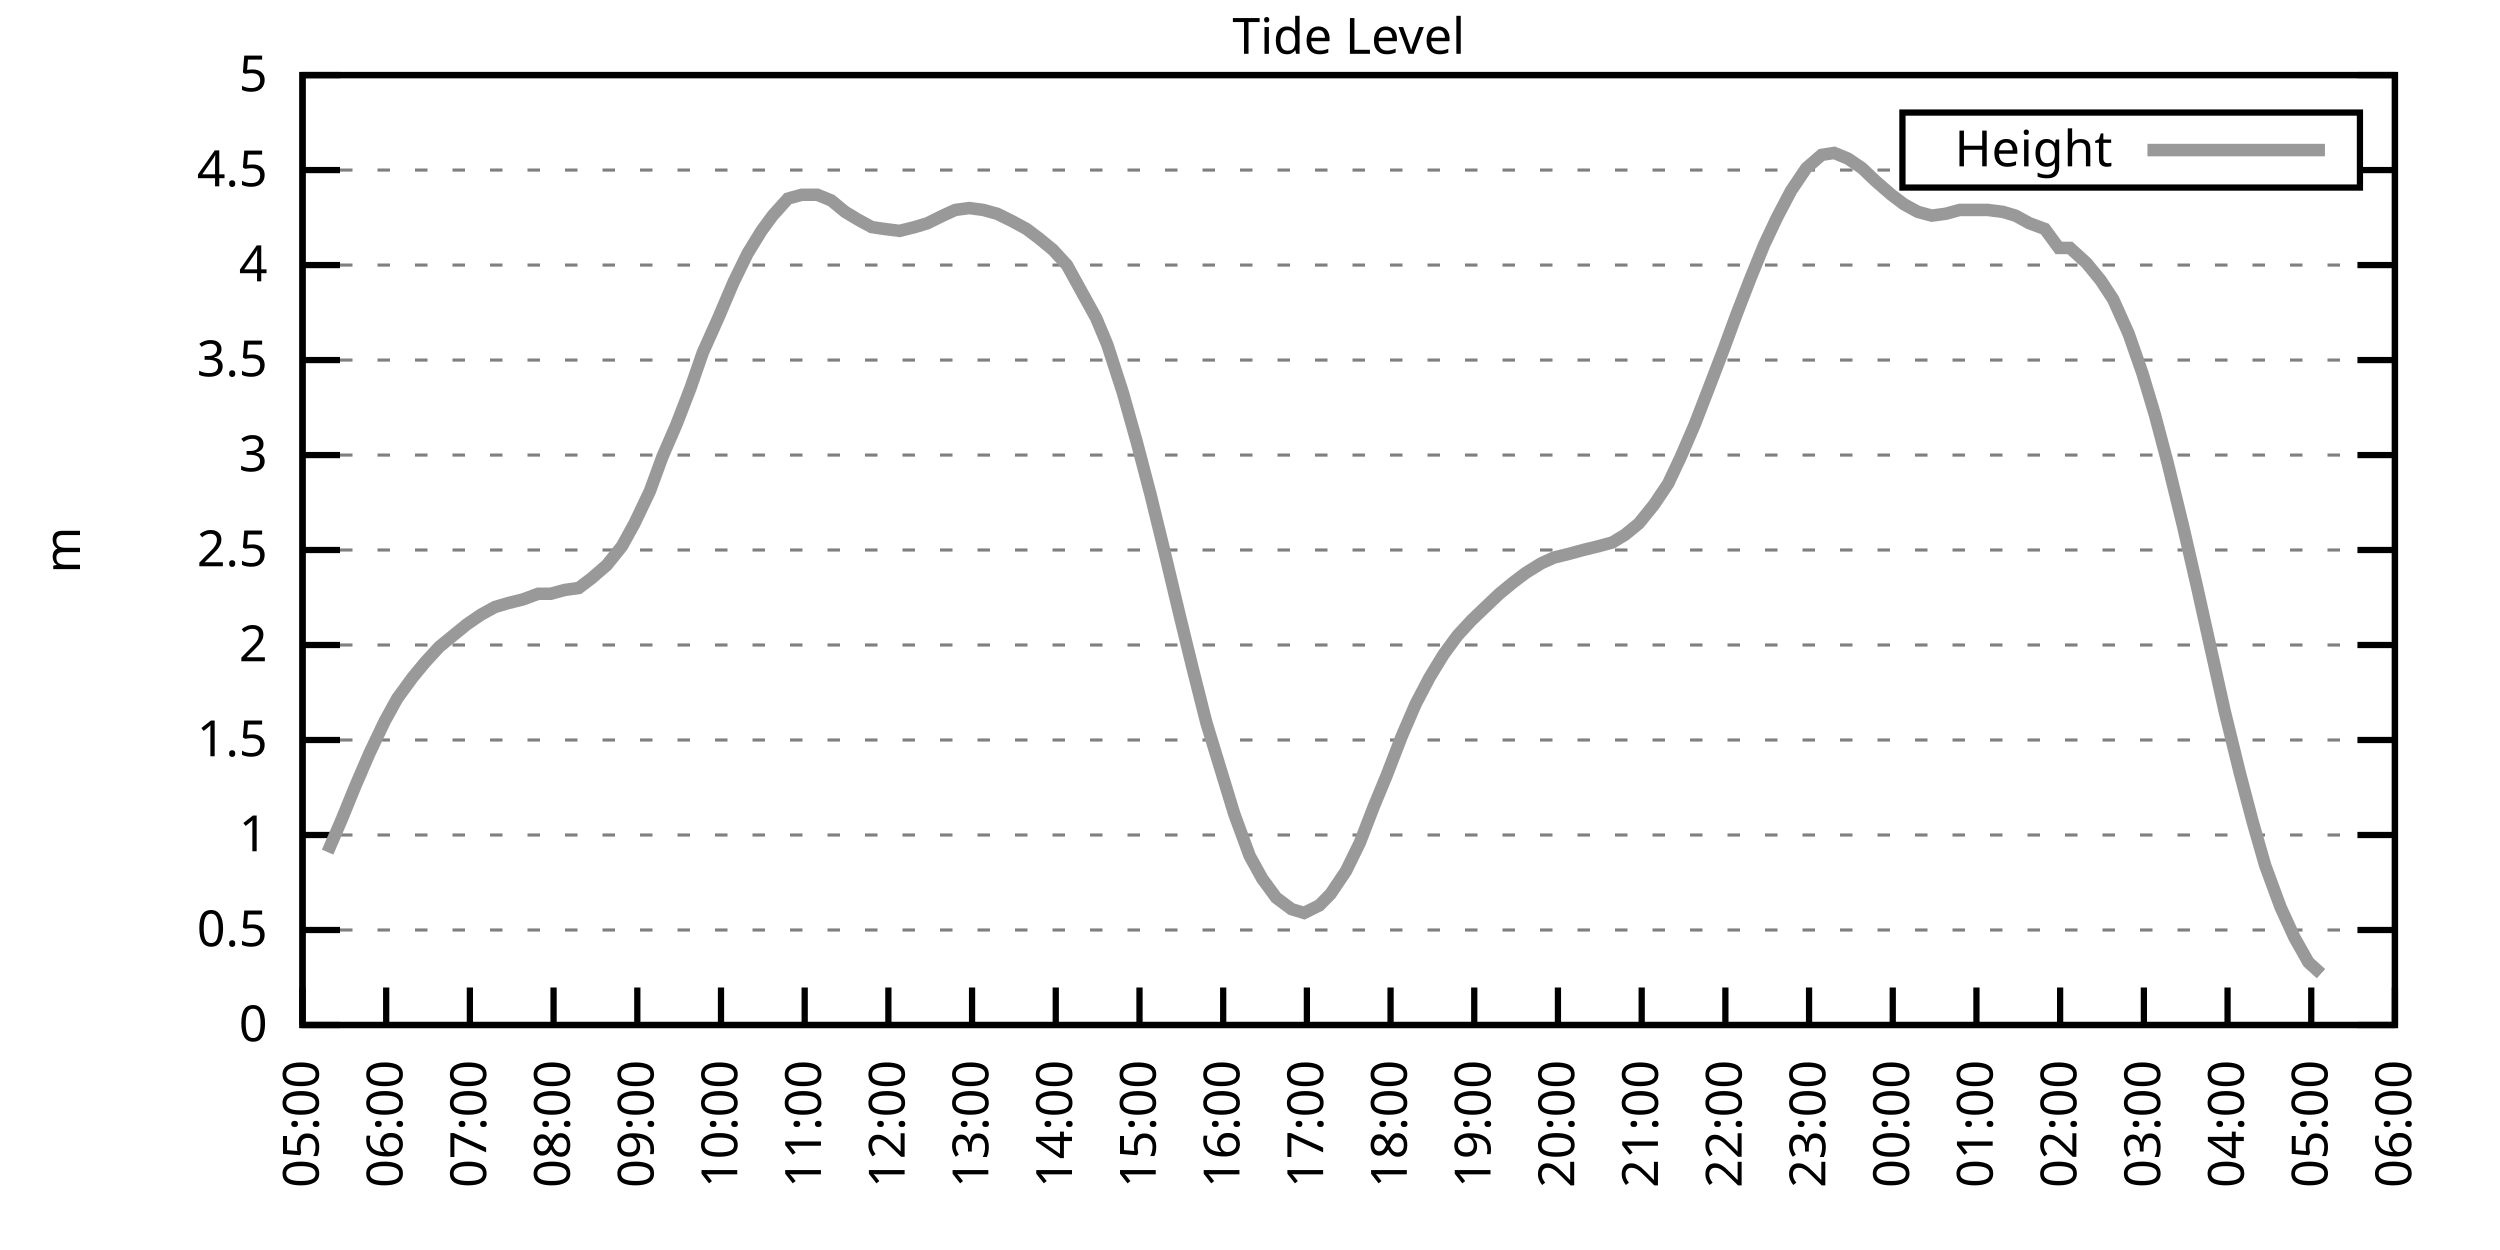
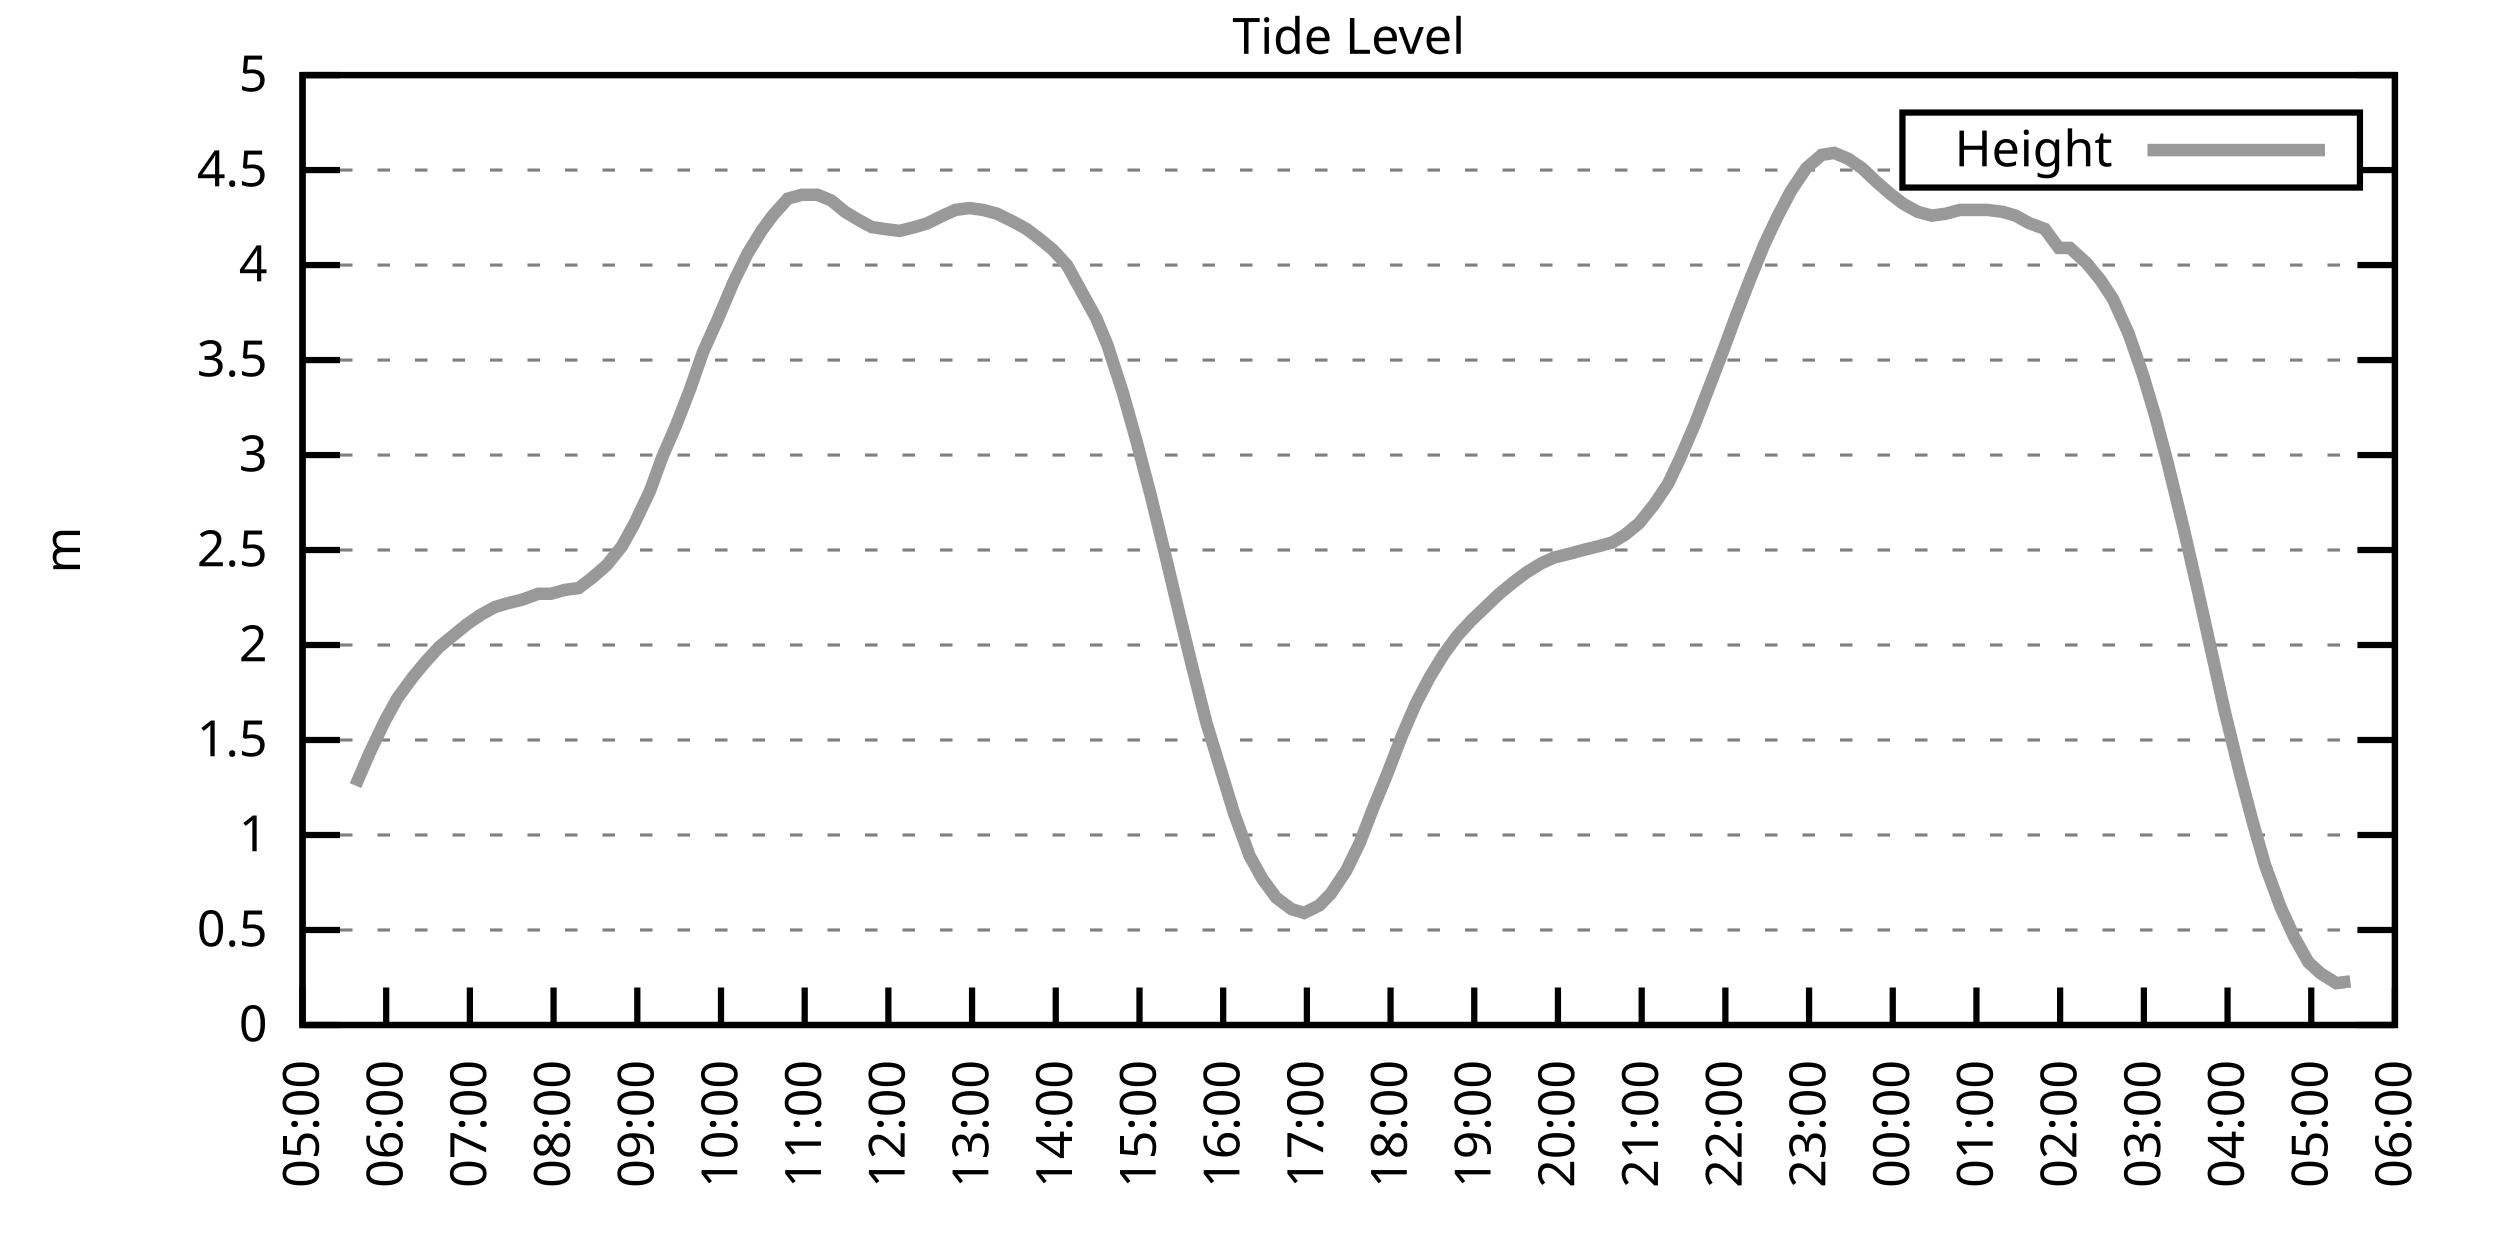
<svg xmlns="http://www.w3.org/2000/svg" xmlns:xlink="http://www.w3.org/1999/xlink" width="400" height="200" viewBox="0 0 400 200">
  <g id="gnuplot_canvas">
    <rect x="0" y="0" width="400" height="200" fill="none" />
    <defs>
      <circle id="gpDot" r="0.5" stroke-width="0.5" stroke="currentColor" />
      <path id="gpPt0" stroke-width="0.333" stroke="currentColor" d="M-1,0 h2 M0,-1 v2" />
      <path id="gpPt1" stroke-width="0.333" stroke="currentColor" d="M-1,-1 L1,1 M1,-1 L-1,1" />
      <path id="gpPt2" stroke-width="0.333" stroke="currentColor" d="M-1,0 L1,0 M0,-1 L0,1 M-1,-1 L1,1 M-1,1 L1,-1" />
      <rect id="gpPt3" stroke-width="0.333" stroke="currentColor" x="-1" y="-1" width="2" height="2" />
      <rect id="gpPt4" stroke-width="0.333" stroke="currentColor" fill="currentColor" x="-1" y="-1" width="2" height="2" />
      <circle id="gpPt5" stroke-width="0.333" stroke="currentColor" cx="0" cy="0" r="1" />
      <use xlink:href="#gpPt5" id="gpPt6" fill="currentColor" stroke="none" />
      <path id="gpPt7" stroke-width="0.333" stroke="currentColor" d="M0,-1.33 L-1.33,0.67 L1.33,0.67 z" />
      <use xlink:href="#gpPt7" id="gpPt8" fill="currentColor" stroke="none" />
      <use xlink:href="#gpPt7" id="gpPt9" stroke="currentColor" transform="rotate(180)" />
      <use xlink:href="#gpPt9" id="gpPt10" fill="currentColor" stroke="none" />
      <use xlink:href="#gpPt3" id="gpPt11" stroke="currentColor" transform="rotate(45)" />
      <use xlink:href="#gpPt11" id="gpPt12" fill="currentColor" stroke="none" />
      <path id="gpPt13" stroke-width="0.333" stroke="currentColor" d="M0,1.330 L1.265,0.411 L0.782,-1.067 L-0.782,-1.076 L-1.265,0.411 z" />
      <use xlink:href="#gpPt13" id="gpPt14" fill="currentColor" stroke="none" />
      <filter id="textbox" filterUnits="objectBoundingBox" x="0" y="0" height="1" width="1">
        <feFlood flood-color="white" flood-opacity="1" result="bgnd" />
        <feComposite in="SourceGraphic" in2="bgnd" operator="atop" />
      </filter>
      <filter id="greybox" filterUnits="objectBoundingBox" x="0" y="0" height="1" width="1">
        <feFlood flood-color="lightgrey" flood-opacity="1" result="grey" />
        <feComposite in="SourceGraphic" in2="grey" operator="atop" />
      </filter>
    </defs>
    <g fill="none" color="white" stroke="currentColor" stroke-width="1.00" stroke-linecap="butt" stroke-linejoin="miter">
</g>
    <g fill="none" color="black" stroke="currentColor" stroke-width="1.00" stroke-linecap="butt" stroke-linejoin="miter">
      <g stroke="none" shape-rendering="crispEdges">
        <polygon fill="rgb(255, 255, 255)" points="48.40,164.00 383.18,164.00 383.18,12.02 48.40,12.02 " />
      </g>
    </g>
    <g fill="none" color="black" stroke="currentColor" stroke-width="1.00" stroke-linecap="butt" stroke-linejoin="miter">
</g>
    <g fill="none" color="black" stroke="black" stroke-width="0.50" stroke-linecap="butt" stroke-linejoin="miter">
</g>
    <g fill="none" color="gray" stroke="currentColor" stroke-width="0.50" stroke-linecap="butt" stroke-linejoin="miter">
      <path stroke="gray" stroke-dasharray="2,4" class="gridline" d="M48.40,164.00 L383.19,164.00  " />
    </g>
    <g fill="none" color="gray" stroke="gray" stroke-width="1.00" stroke-linecap="butt" stroke-linejoin="miter">
</g>
    <g fill="none" color="black" stroke="currentColor" stroke-width="1.00" stroke-linecap="butt" stroke-linejoin="miter">
      <path stroke="black" d="M48.40,164.00 L54.40,164.00 M383.19,164.00 L377.19,164.00  " />
      <g transform="translate(42.80,166.60)" stroke="none" fill="black" font-family="Sans" font-size="8.00" text-anchor="end">
        <text>
          <tspan font-family="Sans"> 0</tspan>
        </text>
      </g>
    </g>
    <g fill="none" color="black" stroke="currentColor" stroke-width="1.00" stroke-linecap="butt" stroke-linejoin="miter">
</g>
    <g fill="none" color="black" stroke="black" stroke-width="0.50" stroke-linecap="butt" stroke-linejoin="miter">
</g>
    <g fill="none" color="gray" stroke="currentColor" stroke-width="0.50" stroke-linecap="butt" stroke-linejoin="miter">
      <path stroke="gray" stroke-dasharray="2,4" class="gridline" d="M48.40,148.80 L383.19,148.80  " />
    </g>
    <g fill="none" color="gray" stroke="gray" stroke-width="1.00" stroke-linecap="butt" stroke-linejoin="miter">
</g>
    <g fill="none" color="black" stroke="currentColor" stroke-width="1.00" stroke-linecap="butt" stroke-linejoin="miter">
      <path stroke="black" d="M48.40,148.80 L54.40,148.80 M383.19,148.80 L377.19,148.80  " />
      <g transform="translate(42.80,151.40)" stroke="none" fill="black" font-family="Sans" font-size="8.00" text-anchor="end">
        <text>
          <tspan font-family="Sans"> 0.5</tspan>
        </text>
      </g>
    </g>
    <g fill="none" color="black" stroke="currentColor" stroke-width="1.00" stroke-linecap="butt" stroke-linejoin="miter">
</g>
    <g fill="none" color="black" stroke="black" stroke-width="0.50" stroke-linecap="butt" stroke-linejoin="miter">
</g>
    <g fill="none" color="gray" stroke="currentColor" stroke-width="0.50" stroke-linecap="butt" stroke-linejoin="miter">
      <path stroke="gray" stroke-dasharray="2,4" class="gridline" d="M48.40,133.60 L383.19,133.60  " />
    </g>
    <g fill="none" color="gray" stroke="gray" stroke-width="1.00" stroke-linecap="butt" stroke-linejoin="miter">
</g>
    <g fill="none" color="black" stroke="currentColor" stroke-width="1.00" stroke-linecap="butt" stroke-linejoin="miter">
      <path stroke="black" d="M48.40,133.60 L54.40,133.60 M383.19,133.60 L377.19,133.60  " />
      <g transform="translate(42.80,136.20)" stroke="none" fill="black" font-family="Sans" font-size="8.00" text-anchor="end">
        <text>
          <tspan font-family="Sans"> 1</tspan>
        </text>
      </g>
    </g>
    <g fill="none" color="black" stroke="currentColor" stroke-width="1.00" stroke-linecap="butt" stroke-linejoin="miter">
</g>
    <g fill="none" color="black" stroke="black" stroke-width="0.50" stroke-linecap="butt" stroke-linejoin="miter">
</g>
    <g fill="none" color="gray" stroke="currentColor" stroke-width="0.50" stroke-linecap="butt" stroke-linejoin="miter">
      <path stroke="gray" stroke-dasharray="2,4" class="gridline" d="M48.40,118.40 L383.19,118.40  " />
    </g>
    <g fill="none" color="gray" stroke="gray" stroke-width="1.00" stroke-linecap="butt" stroke-linejoin="miter">
</g>
    <g fill="none" color="black" stroke="currentColor" stroke-width="1.00" stroke-linecap="butt" stroke-linejoin="miter">
      <path stroke="black" d="M48.40,118.40 L54.40,118.40 M383.19,118.40 L377.19,118.40  " />
      <g transform="translate(42.80,121.00)" stroke="none" fill="black" font-family="Sans" font-size="8.00" text-anchor="end">
        <text>
          <tspan font-family="Sans"> 1.5</tspan>
        </text>
      </g>
    </g>
    <g fill="none" color="black" stroke="currentColor" stroke-width="1.00" stroke-linecap="butt" stroke-linejoin="miter">
</g>
    <g fill="none" color="black" stroke="black" stroke-width="0.50" stroke-linecap="butt" stroke-linejoin="miter">
</g>
    <g fill="none" color="gray" stroke="currentColor" stroke-width="0.50" stroke-linecap="butt" stroke-linejoin="miter">
      <path stroke="gray" stroke-dasharray="2,4" class="gridline" d="M48.40,103.20 L383.19,103.20  " />
    </g>
    <g fill="none" color="gray" stroke="gray" stroke-width="1.00" stroke-linecap="butt" stroke-linejoin="miter">
</g>
    <g fill="none" color="black" stroke="currentColor" stroke-width="1.00" stroke-linecap="butt" stroke-linejoin="miter">
      <path stroke="black" d="M48.40,103.20 L54.40,103.20 M383.19,103.20 L377.19,103.20  " />
      <g transform="translate(42.80,105.80)" stroke="none" fill="black" font-family="Sans" font-size="8.00" text-anchor="end">
        <text>
          <tspan font-family="Sans"> 2</tspan>
        </text>
      </g>
    </g>
    <g fill="none" color="black" stroke="currentColor" stroke-width="1.00" stroke-linecap="butt" stroke-linejoin="miter">
</g>
    <g fill="none" color="black" stroke="black" stroke-width="0.50" stroke-linecap="butt" stroke-linejoin="miter">
</g>
    <g fill="none" color="gray" stroke="currentColor" stroke-width="0.50" stroke-linecap="butt" stroke-linejoin="miter">
      <path stroke="gray" stroke-dasharray="2,4" class="gridline" d="M48.40,88.00 L383.19,88.00  " />
    </g>
    <g fill="none" color="gray" stroke="gray" stroke-width="1.00" stroke-linecap="butt" stroke-linejoin="miter">
</g>
    <g fill="none" color="black" stroke="currentColor" stroke-width="1.00" stroke-linecap="butt" stroke-linejoin="miter">
      <path stroke="black" d="M48.40,88.00 L54.40,88.00 M383.19,88.00 L377.19,88.00  " />
      <g transform="translate(42.80,90.60)" stroke="none" fill="black" font-family="Sans" font-size="8.00" text-anchor="end">
        <text>
          <tspan font-family="Sans"> 2.5</tspan>
        </text>
      </g>
    </g>
    <g fill="none" color="black" stroke="currentColor" stroke-width="1.00" stroke-linecap="butt" stroke-linejoin="miter">
</g>
    <g fill="none" color="black" stroke="black" stroke-width="0.50" stroke-linecap="butt" stroke-linejoin="miter">
</g>
    <g fill="none" color="gray" stroke="currentColor" stroke-width="0.50" stroke-linecap="butt" stroke-linejoin="miter">
      <path stroke="gray" stroke-dasharray="2,4" class="gridline" d="M48.40,72.81 L383.19,72.81  " />
    </g>
    <g fill="none" color="gray" stroke="gray" stroke-width="1.00" stroke-linecap="butt" stroke-linejoin="miter">
</g>
    <g fill="none" color="black" stroke="currentColor" stroke-width="1.00" stroke-linecap="butt" stroke-linejoin="miter">
      <path stroke="black" d="M48.40,72.81 L54.40,72.81 M383.19,72.81 L377.19,72.81  " />
      <g transform="translate(42.80,75.41)" stroke="none" fill="black" font-family="Sans" font-size="8.00" text-anchor="end">
        <text>
          <tspan font-family="Sans"> 3</tspan>
        </text>
      </g>
    </g>
    <g fill="none" color="black" stroke="currentColor" stroke-width="1.00" stroke-linecap="butt" stroke-linejoin="miter">
</g>
    <g fill="none" color="black" stroke="black" stroke-width="0.50" stroke-linecap="butt" stroke-linejoin="miter">
</g>
    <g fill="none" color="gray" stroke="currentColor" stroke-width="0.50" stroke-linecap="butt" stroke-linejoin="miter">
      <path stroke="gray" stroke-dasharray="2,4" class="gridline" d="M48.40,57.61 L383.19,57.61  " />
    </g>
    <g fill="none" color="gray" stroke="gray" stroke-width="1.00" stroke-linecap="butt" stroke-linejoin="miter">
</g>
    <g fill="none" color="black" stroke="currentColor" stroke-width="1.00" stroke-linecap="butt" stroke-linejoin="miter">
      <path stroke="black" d="M48.40,57.61 L54.40,57.61 M383.19,57.61 L377.19,57.61  " />
      <g transform="translate(42.80,60.21)" stroke="none" fill="black" font-family="Sans" font-size="8.00" text-anchor="end">
        <text>
          <tspan font-family="Sans"> 3.5</tspan>
        </text>
      </g>
    </g>
    <g fill="none" color="black" stroke="currentColor" stroke-width="1.00" stroke-linecap="butt" stroke-linejoin="miter">
</g>
    <g fill="none" color="black" stroke="black" stroke-width="0.50" stroke-linecap="butt" stroke-linejoin="miter">
</g>
    <g fill="none" color="gray" stroke="currentColor" stroke-width="0.50" stroke-linecap="butt" stroke-linejoin="miter">
      <path stroke="gray" stroke-dasharray="2,4" class="gridline" d="M48.40,42.41 L383.19,42.41  " />
    </g>
    <g fill="none" color="gray" stroke="gray" stroke-width="1.00" stroke-linecap="butt" stroke-linejoin="miter">
</g>
    <g fill="none" color="black" stroke="currentColor" stroke-width="1.00" stroke-linecap="butt" stroke-linejoin="miter">
      <path stroke="black" d="M48.40,42.41 L54.40,42.41 M383.19,42.41 L377.19,42.41  " />
      <g transform="translate(42.80,45.01)" stroke="none" fill="black" font-family="Sans" font-size="8.00" text-anchor="end">
        <text>
          <tspan font-family="Sans"> 4</tspan>
        </text>
      </g>
    </g>
    <g fill="none" color="black" stroke="currentColor" stroke-width="1.00" stroke-linecap="butt" stroke-linejoin="miter">
</g>
    <g fill="none" color="black" stroke="black" stroke-width="0.50" stroke-linecap="butt" stroke-linejoin="miter">
</g>
    <g fill="none" color="gray" stroke="currentColor" stroke-width="0.50" stroke-linecap="butt" stroke-linejoin="miter">
      <path stroke="gray" stroke-dasharray="2,4" class="gridline" d="M48.40,27.21 L304.39,27.21 M377.59,27.21 L383.19,27.21  " />
    </g>
    <g fill="none" color="gray" stroke="gray" stroke-width="1.00" stroke-linecap="butt" stroke-linejoin="miter">
</g>
    <g fill="none" color="black" stroke="currentColor" stroke-width="1.00" stroke-linecap="butt" stroke-linejoin="miter">
      <path stroke="black" d="M48.40,27.21 L54.40,27.21 M383.19,27.21 L377.19,27.21  " />
      <g transform="translate(42.80,29.81)" stroke="none" fill="black" font-family="Sans" font-size="8.00" text-anchor="end">
        <text>
          <tspan font-family="Sans"> 4.5</tspan>
        </text>
      </g>
    </g>
    <g fill="none" color="black" stroke="currentColor" stroke-width="1.00" stroke-linecap="butt" stroke-linejoin="miter">
</g>
    <g fill="none" color="black" stroke="black" stroke-width="0.50" stroke-linecap="butt" stroke-linejoin="miter">
</g>
    <g fill="none" color="gray" stroke="currentColor" stroke-width="0.50" stroke-linecap="butt" stroke-linejoin="miter">
      <path stroke="gray" stroke-dasharray="2,4" class="gridline" d="M48.40,12.01 L383.19,12.01  " />
    </g>
    <g fill="none" color="gray" stroke="gray" stroke-width="1.00" stroke-linecap="butt" stroke-linejoin="miter">
</g>
    <g fill="none" color="black" stroke="currentColor" stroke-width="1.00" stroke-linecap="butt" stroke-linejoin="miter">
      <path stroke="black" d="M48.40,12.01 L54.40,12.01 M383.19,12.01 L377.19,12.01  " />
      <g transform="translate(42.80,14.61)" stroke="none" fill="black" font-family="Sans" font-size="8.00" text-anchor="end">
        <text>
          <tspan font-family="Sans"> 5</tspan>
        </text>
      </g>
    </g>
    <g fill="none" color="black" stroke="currentColor" stroke-width="1.00" stroke-linecap="butt" stroke-linejoin="miter">
      <path stroke="black" d="M48.40,164.00 L48.40,158.00  " />
      <g transform="translate(51.00,169.60) rotate(270.00)" stroke="none" fill="black" font-family="Sans" font-size="8.00" text-anchor="end">
        <text>
          <tspan font-family="Sans">05:00</tspan>
        </text>
      </g>
    </g>
    <g fill="none" color="black" stroke="currentColor" stroke-width="1.00" stroke-linecap="butt" stroke-linejoin="miter">
      <path stroke="black" d="M61.79,164.00 L61.79,158.00  " />
      <g transform="translate(64.39,169.60) rotate(270.00)" stroke="none" fill="black" font-family="Sans" font-size="8.00" text-anchor="end">
        <text>
          <tspan font-family="Sans">06:00</tspan>
        </text>
      </g>
    </g>
    <g fill="none" color="black" stroke="currentColor" stroke-width="1.00" stroke-linecap="butt" stroke-linejoin="miter">
      <path stroke="black" d="M75.18,164.00 L75.18,158.00  " />
      <g transform="translate(77.78,169.60) rotate(270.00)" stroke="none" fill="black" font-family="Sans" font-size="8.00" text-anchor="end">
        <text>
          <tspan font-family="Sans">07:00</tspan>
        </text>
      </g>
    </g>
    <g fill="none" color="black" stroke="currentColor" stroke-width="1.00" stroke-linecap="butt" stroke-linejoin="miter">
      <path stroke="black" d="M88.57,164.00 L88.57,158.00  " />
      <g transform="translate(91.17,169.60) rotate(270.00)" stroke="none" fill="black" font-family="Sans" font-size="8.00" text-anchor="end">
        <text>
          <tspan font-family="Sans">08:00</tspan>
        </text>
      </g>
    </g>
    <g fill="none" color="black" stroke="currentColor" stroke-width="1.00" stroke-linecap="butt" stroke-linejoin="miter">
      <path stroke="black" d="M101.97,164.00 L101.97,158.00  " />
      <g transform="translate(104.57,169.60) rotate(270.00)" stroke="none" fill="black" font-family="Sans" font-size="8.00" text-anchor="end">
        <text>
          <tspan font-family="Sans">09:00</tspan>
        </text>
      </g>
    </g>
    <g fill="none" color="black" stroke="currentColor" stroke-width="1.00" stroke-linecap="butt" stroke-linejoin="miter">
      <path stroke="black" d="M115.36,164.00 L115.36,158.00  " />
      <g transform="translate(117.96,169.60) rotate(270.00)" stroke="none" fill="black" font-family="Sans" font-size="8.00" text-anchor="end">
        <text>
          <tspan font-family="Sans">10:00</tspan>
        </text>
      </g>
    </g>
    <g fill="none" color="black" stroke="currentColor" stroke-width="1.00" stroke-linecap="butt" stroke-linejoin="miter">
      <path stroke="black" d="M128.75,164.00 L128.75,158.00  " />
      <g transform="translate(131.35,169.60) rotate(270.00)" stroke="none" fill="black" font-family="Sans" font-size="8.00" text-anchor="end">
        <text>
          <tspan font-family="Sans">11:00</tspan>
        </text>
      </g>
    </g>
    <g fill="none" color="black" stroke="currentColor" stroke-width="1.00" stroke-linecap="butt" stroke-linejoin="miter">
      <path stroke="black" d="M142.14,164.00 L142.14,158.00  " />
      <g transform="translate(144.74,169.60) rotate(270.00)" stroke="none" fill="black" font-family="Sans" font-size="8.00" text-anchor="end">
        <text>
          <tspan font-family="Sans">12:00</tspan>
        </text>
      </g>
    </g>
    <g fill="none" color="black" stroke="currentColor" stroke-width="1.00" stroke-linecap="butt" stroke-linejoin="miter">
      <path stroke="black" d="M155.53,164.00 L155.53,158.00  " />
      <g transform="translate(158.13,169.60) rotate(270.00)" stroke="none" fill="black" font-family="Sans" font-size="8.00" text-anchor="end">
        <text>
          <tspan font-family="Sans">13:00</tspan>
        </text>
      </g>
    </g>
    <g fill="none" color="black" stroke="currentColor" stroke-width="1.00" stroke-linecap="butt" stroke-linejoin="miter">
      <path stroke="black" d="M168.92,164.00 L168.92,158.00  " />
      <g transform="translate(171.52,169.60) rotate(270.00)" stroke="none" fill="black" font-family="Sans" font-size="8.00" text-anchor="end">
        <text>
          <tspan font-family="Sans">14:00</tspan>
        </text>
      </g>
    </g>
    <g fill="none" color="black" stroke="currentColor" stroke-width="1.00" stroke-linecap="butt" stroke-linejoin="miter">
      <path stroke="black" d="M182.32,164.00 L182.32,158.00  " />
      <g transform="translate(184.92,169.60) rotate(270.00)" stroke="none" fill="black" font-family="Sans" font-size="8.00" text-anchor="end">
        <text>
          <tspan font-family="Sans">15:00</tspan>
        </text>
      </g>
    </g>
    <g fill="none" color="black" stroke="currentColor" stroke-width="1.00" stroke-linecap="butt" stroke-linejoin="miter">
      <path stroke="black" d="M195.71,164.00 L195.71,158.00  " />
      <g transform="translate(198.31,169.60) rotate(270.00)" stroke="none" fill="black" font-family="Sans" font-size="8.00" text-anchor="end">
        <text>
          <tspan font-family="Sans">16:00</tspan>
        </text>
      </g>
    </g>
    <g fill="none" color="black" stroke="currentColor" stroke-width="1.00" stroke-linecap="butt" stroke-linejoin="miter">
      <path stroke="black" d="M209.10,164.00 L209.10,158.00  " />
      <g transform="translate(211.70,169.60) rotate(270.00)" stroke="none" fill="black" font-family="Sans" font-size="8.00" text-anchor="end">
        <text>
          <tspan font-family="Sans">17:00</tspan>
        </text>
      </g>
    </g>
    <g fill="none" color="black" stroke="currentColor" stroke-width="1.00" stroke-linecap="butt" stroke-linejoin="miter">
      <path stroke="black" d="M222.49,164.00 L222.49,158.00  " />
      <g transform="translate(225.09,169.60) rotate(270.00)" stroke="none" fill="black" font-family="Sans" font-size="8.00" text-anchor="end">
        <text>
          <tspan font-family="Sans">18:00</tspan>
        </text>
      </g>
    </g>
    <g fill="none" color="black" stroke="currentColor" stroke-width="1.00" stroke-linecap="butt" stroke-linejoin="miter">
      <path stroke="black" d="M235.88,164.00 L235.88,158.00  " />
      <g transform="translate(238.48,169.60) rotate(270.00)" stroke="none" fill="black" font-family="Sans" font-size="8.00" text-anchor="end">
        <text>
          <tspan font-family="Sans">19:00</tspan>
        </text>
      </g>
    </g>
    <g fill="none" color="black" stroke="currentColor" stroke-width="1.00" stroke-linecap="butt" stroke-linejoin="miter">
      <path stroke="black" d="M249.27,164.00 L249.27,158.00  " />
      <g transform="translate(251.87,169.60) rotate(270.00)" stroke="none" fill="black" font-family="Sans" font-size="8.00" text-anchor="end">
        <text>
          <tspan font-family="Sans">20:00</tspan>
        </text>
      </g>
    </g>
    <g fill="none" color="black" stroke="currentColor" stroke-width="1.00" stroke-linecap="butt" stroke-linejoin="miter">
      <path stroke="black" d="M262.67,164.00 L262.67,158.00  " />
      <g transform="translate(265.27,169.60) rotate(270.00)" stroke="none" fill="black" font-family="Sans" font-size="8.00" text-anchor="end">
        <text>
          <tspan font-family="Sans">21:00</tspan>
        </text>
      </g>
    </g>
    <g fill="none" color="black" stroke="currentColor" stroke-width="1.00" stroke-linecap="butt" stroke-linejoin="miter">
      <path stroke="black" d="M276.06,164.00 L276.06,158.00  " />
      <g transform="translate(278.66,169.60) rotate(270.00)" stroke="none" fill="black" font-family="Sans" font-size="8.00" text-anchor="end">
        <text>
          <tspan font-family="Sans">22:00</tspan>
        </text>
      </g>
    </g>
    <g fill="none" color="black" stroke="currentColor" stroke-width="1.00" stroke-linecap="butt" stroke-linejoin="miter">
      <path stroke="black" d="M289.45,164.00 L289.45,158.00  " />
      <g transform="translate(292.05,169.60) rotate(270.00)" stroke="none" fill="black" font-family="Sans" font-size="8.00" text-anchor="end">
        <text>
          <tspan font-family="Sans">23:00</tspan>
        </text>
      </g>
    </g>
    <g fill="none" color="black" stroke="currentColor" stroke-width="1.00" stroke-linecap="butt" stroke-linejoin="miter">
      <path stroke="black" d="M302.84,164.00 L302.84,158.00  " />
      <g transform="translate(305.44,169.60) rotate(270.00)" stroke="none" fill="black" font-family="Sans" font-size="8.00" text-anchor="end">
        <text>
          <tspan font-family="Sans">00:00</tspan>
        </text>
      </g>
    </g>
    <g fill="none" color="black" stroke="currentColor" stroke-width="1.00" stroke-linecap="butt" stroke-linejoin="miter">
      <path stroke="black" d="M316.23,164.00 L316.23,158.00  " />
      <g transform="translate(318.83,169.60) rotate(270.00)" stroke="none" fill="black" font-family="Sans" font-size="8.00" text-anchor="end">
        <text>
          <tspan font-family="Sans">01:00</tspan>
        </text>
      </g>
    </g>
    <g fill="none" color="black" stroke="currentColor" stroke-width="1.00" stroke-linecap="butt" stroke-linejoin="miter">
      <path stroke="black" d="M329.62,164.00 L329.62,158.00  " />
      <g transform="translate(332.22,169.60) rotate(270.00)" stroke="none" fill="black" font-family="Sans" font-size="8.00" text-anchor="end">
        <text>
          <tspan font-family="Sans">02:00</tspan>
        </text>
      </g>
    </g>
    <g fill="none" color="black" stroke="currentColor" stroke-width="1.00" stroke-linecap="butt" stroke-linejoin="miter">
      <path stroke="black" d="M343.02,164.00 L343.02,158.00  " />
      <g transform="translate(345.62,169.60) rotate(270.00)" stroke="none" fill="black" font-family="Sans" font-size="8.00" text-anchor="end">
        <text>
          <tspan font-family="Sans">03:00</tspan>
        </text>
      </g>
    </g>
    <g fill="none" color="black" stroke="currentColor" stroke-width="1.00" stroke-linecap="butt" stroke-linejoin="miter">
      <path stroke="black" d="M356.41,164.00 L356.41,158.00  " />
      <g transform="translate(359.01,169.60) rotate(270.00)" stroke="none" fill="black" font-family="Sans" font-size="8.00" text-anchor="end">
        <text>
          <tspan font-family="Sans">04:00</tspan>
        </text>
      </g>
    </g>
    <g fill="none" color="black" stroke="currentColor" stroke-width="1.00" stroke-linecap="butt" stroke-linejoin="miter">
      <path stroke="black" d="M369.80,164.00 L369.80,158.00  " />
      <g transform="translate(372.40,169.60) rotate(270.00)" stroke="none" fill="black" font-family="Sans" font-size="8.00" text-anchor="end">
        <text>
          <tspan font-family="Sans">05:00</tspan>
        </text>
      </g>
    </g>
    <g fill="none" color="black" stroke="currentColor" stroke-width="1.00" stroke-linecap="butt" stroke-linejoin="miter">
      <path stroke="black" d="M383.19,164.00 L383.19,158.00  " />
      <g transform="translate(385.79,169.60) rotate(270.00)" stroke="none" fill="black" font-family="Sans" font-size="8.00" text-anchor="end">
        <text>
          <tspan font-family="Sans">06:00</tspan>
        </text>
      </g>
    </g>
    <g fill="none" color="black" stroke="currentColor" stroke-width="1.00" stroke-linecap="butt" stroke-linejoin="miter">
</g>
    <g fill="none" color="black" stroke="currentColor" stroke-width="1.00" stroke-linecap="butt" stroke-linejoin="miter">
      <path stroke="black" d="M48.40,12.01 L48.40,164.00 L383.19,164.00 L383.19,12.01 L48.40,12.01 Z  " />
    </g>
    <g fill="none" color="black" stroke="currentColor" stroke-width="1.00" stroke-linecap="butt" stroke-linejoin="miter">
</g>
    <g fill="none" color="black" stroke="currentColor" stroke-width="1.00" stroke-linecap="butt" stroke-linejoin="miter">
      <path stroke="black" d="M304.39,30.01 L304.39,18.01 L377.59,18.01 L377.59,30.01 L304.39,30.01 Z  " />
    </g>
    <g id="Tide_level_plot_1">
      <g fill="none" color="white" stroke="black" stroke-width="2.00" stroke-linecap="butt" stroke-linejoin="miter">
</g>
      <g fill="none" color="black" stroke="currentColor" stroke-width="2.00" stroke-linecap="butt" stroke-linejoin="miter">
        <g transform="translate(337.99,26.61)" stroke="none" fill="black" font-family="Sans" font-size="8.00" text-anchor="end">
          <text>
            <tspan font-family="Sans">Height</tspan>
          </text>
        </g>
      </g>
      <g fill="none" color="black" stroke="currentColor" stroke-width="2.00" stroke-linecap="butt" stroke-linejoin="miter">
-         <path stroke="rgb(153, 153, 153)" d="M343.59,24.01 L371.99,24.01 M52.42,136.34 L54.65,131.17 L56.88,125.70 L59.11,120.53 L61.57,115.36 L63.58,111.72   L66.03,108.37 L68.04,105.94 L70.27,103.51 L72.50,101.68 L74.74,99.86 L76.97,98.34 L79.20,97.12 L81.21,96.52   L83.66,95.91 L86.12,95.00 L88.13,95.00 L90.36,94.39 L92.59,94.08 L94.60,92.56 L97.06,90.44 L99.51,87.40   L101.52,83.75 L103.98,78.58 L105.98,73.11 L108.22,67.94 L110.45,62.17 L112.46,56.39 L114.91,50.92 L117.37,45.14   L119.60,40.58 L121.83,36.94 L123.62,34.50 L126.07,31.77 L128.30,31.16 L130.76,31.16 L132.99,32.07 L135.22,33.90   L137.23,35.11 L139.46,36.33 L141.47,36.63 L143.93,36.94 L146.38,36.33 L148.39,35.72 L150.85,34.50 L152.85,33.59   L155.09,33.29 L157.32,33.59 L159.55,34.20 L162.01,35.42 L164.24,36.63 L166.25,38.15 L168.48,39.98 L170.71,42.41   L172.72,46.06 L175.40,50.92 L177.18,55.18 L179.64,62.77 L181.87,70.68 L184.10,79.19 L186.33,88.31 L188.79,98.64   L190.80,106.85 L193.03,115.67 L197.49,130.26 L199.95,136.95 L201.96,140.59 L204.19,143.63 L206.64,145.46 L208.65,146.07   L211.11,144.85 L212.89,143.03 L215.35,139.38 L217.58,134.82 L219.81,129.04 L221.82,124.18 L224.28,117.80 L226.51,112.63   L228.74,108.37 L230.97,104.72 L233.20,101.68 L235.44,99.25 L237.67,97.12 L239.90,95.00 L242.13,93.17 L244.14,91.65   L246.60,90.13 L248.60,89.22 L251.06,88.61 L253.29,88.00 L255.75,87.40 L257.98,86.79 L259.99,85.57 L262.22,83.75   L264.67,80.71 L266.91,77.37 L268.92,73.11 L271.15,67.94 L273.38,62.17 L275.83,55.78 L277.84,50.31 L280.07,44.54   L282.31,39.06 L284.32,34.81 L286.55,30.55 L289.00,26.91 L291.46,24.78 L293.47,24.47 L295.70,25.39 L297.93,26.91   L300.16,29.03 L302.62,31.16 L304.63,32.68 L306.86,33.90 L309.09,34.50 L311.32,34.20 L313.55,33.59 L316.01,33.59   L318.02,33.59 L320.47,33.90 L322.48,34.50 L324.71,35.72 L327.17,36.63 L329.40,39.67 L331.19,39.67 L333.86,42.10   L336.10,44.84 L338.10,47.88 L340.56,53.35 L342.79,59.73 L344.80,66.42 L346.81,74.02 L349.26,84.05 L351.50,93.78   L353.73,103.81 L355.96,113.84 L358.42,123.87 L360.42,131.47 L362.43,138.47 L364.89,145.15 L367.12,150.02 L369.35,153.97   L371.36,155.79  " />
+         <path stroke="rgb(153, 153, 153)" d="M343.59,24.01 L371.99,24.01 M56.88,125.70 L59.11,120.53 L61.57,115.36 L63.58,111.72 L66.03,108.37 L68.04,105.94   L70.27,103.51 L72.50,101.68 L74.74,99.86 L76.97,98.34 L79.20,97.12 L81.21,96.52 L83.66,95.91 L86.12,95.00   L88.13,95.00 L90.36,94.39 L92.59,94.08 L94.60,92.56 L97.06,90.44 L99.51,87.40 L101.52,83.75 L103.98,78.58   L105.98,73.11 L108.22,67.94 L110.45,62.17 L112.46,56.39 L114.91,50.92 L117.37,45.14 L119.60,40.58 L121.83,36.94   L123.62,34.50 L126.07,31.77 L128.30,31.16 L130.76,31.16 L132.99,32.07 L135.22,33.90 L137.23,35.11 L139.46,36.33   L141.47,36.63 L143.93,36.94 L146.38,36.33 L148.39,35.72 L150.85,34.50 L152.85,33.59 L155.09,33.29 L157.32,33.59   L159.55,34.20 L162.01,35.42 L164.24,36.63 L166.25,38.15 L168.48,39.98 L170.71,42.41 L172.72,46.06 L175.40,50.92   L177.18,55.18 L179.64,62.77 L181.87,70.68 L184.10,79.19 L186.33,88.31 L188.79,98.64 L190.80,106.85 L193.03,115.67   L197.49,130.26 L199.95,136.95 L201.96,140.59 L204.19,143.63 L206.64,145.46 L208.65,146.07 L211.11,144.85 L212.89,143.03   L215.35,139.38 L217.58,134.82 L219.81,129.04 L221.82,124.18 L224.28,117.80 L226.51,112.63 L228.74,108.37 L230.97,104.72   L233.20,101.68 L235.44,99.25 L237.67,97.12 L239.90,95.00 L242.13,93.17 L244.14,91.65 L246.60,90.13 L248.60,89.22   L251.06,88.61 L253.29,88.00 L255.75,87.40 L257.98,86.79 L259.99,85.57 L262.22,83.75 L264.67,80.71 L266.91,77.37   L268.92,73.11 L271.15,67.94 L273.38,62.17 L275.83,55.78 L277.84,50.31 L280.07,44.54 L282.31,39.06 L284.32,34.81   L286.55,30.55 L289.00,26.91 L291.46,24.78 L293.47,24.47 L295.70,25.39 L297.93,26.91 L300.16,29.03 L302.62,31.16   L304.63,32.68 L306.86,33.90 L309.09,34.50 L311.32,34.20 L313.55,33.59 L316.01,33.59 L318.02,33.59 L320.47,33.90   L322.48,34.50 L324.71,35.72 L327.17,36.63 L329.40,39.67 L331.19,39.67 L333.86,42.10 L336.10,44.84 L338.10,47.88   L340.56,53.35 L342.79,59.73 L344.80,66.42 L346.81,74.02 L349.26,84.05 L351.50,93.78 L353.73,103.81 L355.96,113.84   L358.42,123.87 L360.42,131.47 L362.43,138.47 L364.89,145.15 L367.12,150.02 L369.35,153.97 L371.36,155.79 L373.82,157.31   L376.05,157.01  " />
      </g>
    </g>
    <g fill="none" color="black" stroke="currentColor" stroke-width="2.00" stroke-linecap="butt" stroke-linejoin="miter">
</g>
    <g fill="none" color="black" stroke="black" stroke-width="1.00" stroke-linecap="butt" stroke-linejoin="miter">
</g>
    <g fill="none" color="black" stroke="currentColor" stroke-width="1.00" stroke-linecap="butt" stroke-linejoin="miter">
      <path stroke="black" d="M48.40,12.01 L48.40,164.00 L383.19,164.00 L383.19,12.01 L48.40,12.01 Z  " />
      <g transform="translate(12.80,88.01) rotate(270.00)" stroke="none" fill="black" font-family="Sans" font-size="8.00" text-anchor="middle">
        <text>
          <tspan font-family="Sans">m</tspan>
        </text>
      </g>
    </g>
    <g fill="none" color="black" stroke="currentColor" stroke-width="1.00" stroke-linecap="butt" stroke-linejoin="miter">
</g>
    <g fill="none" color="black" stroke="currentColor" stroke-width="1.00" stroke-linecap="butt" stroke-linejoin="miter">
      <g transform="translate(215.79,8.61)" stroke="none" fill="black" font-family="Sans" font-size="8.00" text-anchor="middle">
        <text>
          <tspan font-family="Sans">Tide Level</tspan>
        </text>
      </g>
    </g>
    <g fill="none" color="black" stroke="currentColor" stroke-width="1.00" stroke-linecap="butt" stroke-linejoin="miter">
</g>
  </g>
</svg>
